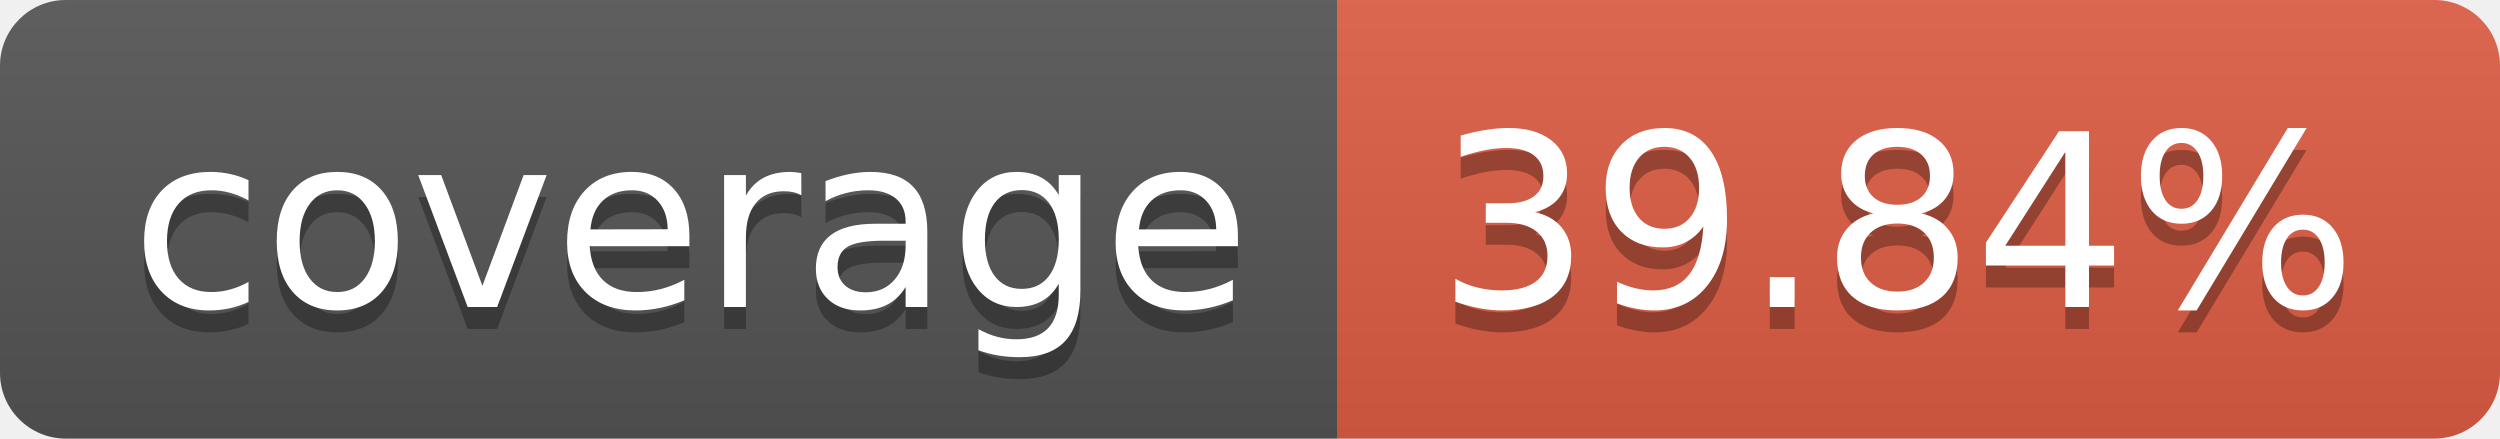
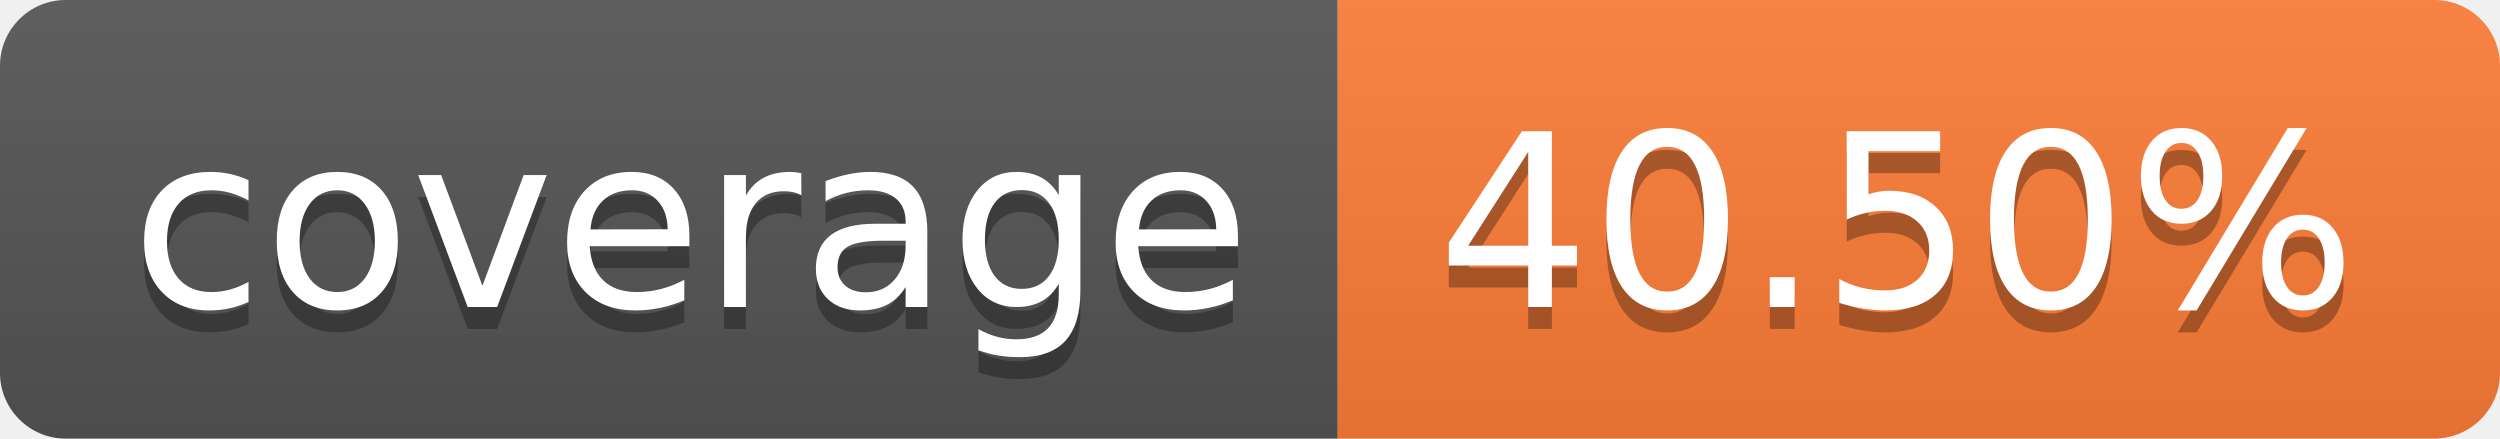
- <svg xmlns="http://www.w3.org/2000/svg" width="114" height="20" role="img" aria-label="coverage: 39.84%">
+ <svg xmlns="http://www.w3.org/2000/svg" width="114" height="20" role="img" aria-label="coverage: 40.50%">
  <linearGradient id="s" x2="0" y2="100%">
    <stop offset="0" stop-color="#bbb" stop-opacity=".1" />
    <stop offset="1" stop-opacity=".1" />
  </linearGradient>
  <clipPath id="r">
    <rect width="114" height="20" rx="3" fill="#fff" />
  </clipPath>
  <g clip-path="url(#r)">
    <rect width="61" height="20" fill="#555" />
-     <rect x="61" width="53" height="20" fill="#e05d44" />
+     <rect x="61" width="53" height="20" fill="#fe7d37" />
    <rect width="114" height="20" fill="url(#s)" />
  </g>
  <g fill="#fff" text-anchor="middle" font-family="Verdana,Geneva,DejaVu Sans,sans-serif" text-rendering="geometricPrecision" font-size="110">
    <text aria-hidden="true" x="315" y="150" fill="#010101" fill-opacity=".3" transform="scale(.1)" textLength="510">coverage</text>
    <text x="315" y="140" transform="scale(.1)" fill="#fff" textLength="510">coverage</text>
-     <text aria-hidden="true" x="865" y="150" fill="#010101" fill-opacity=".3" transform="scale(.1)" textLength="430">39.84%</text>
-     <text x="865" y="140" transform="scale(.1)" fill="#fff" textLength="430">39.84%</text>
+     <text aria-hidden="true" x="865" y="150" fill="#010101" fill-opacity=".3" transform="scale(.1)" textLength="430">40.50%</text>
+     <text x="865" y="140" transform="scale(.1)" fill="#fff" textLength="430">40.50%</text>
  </g>
</svg>
